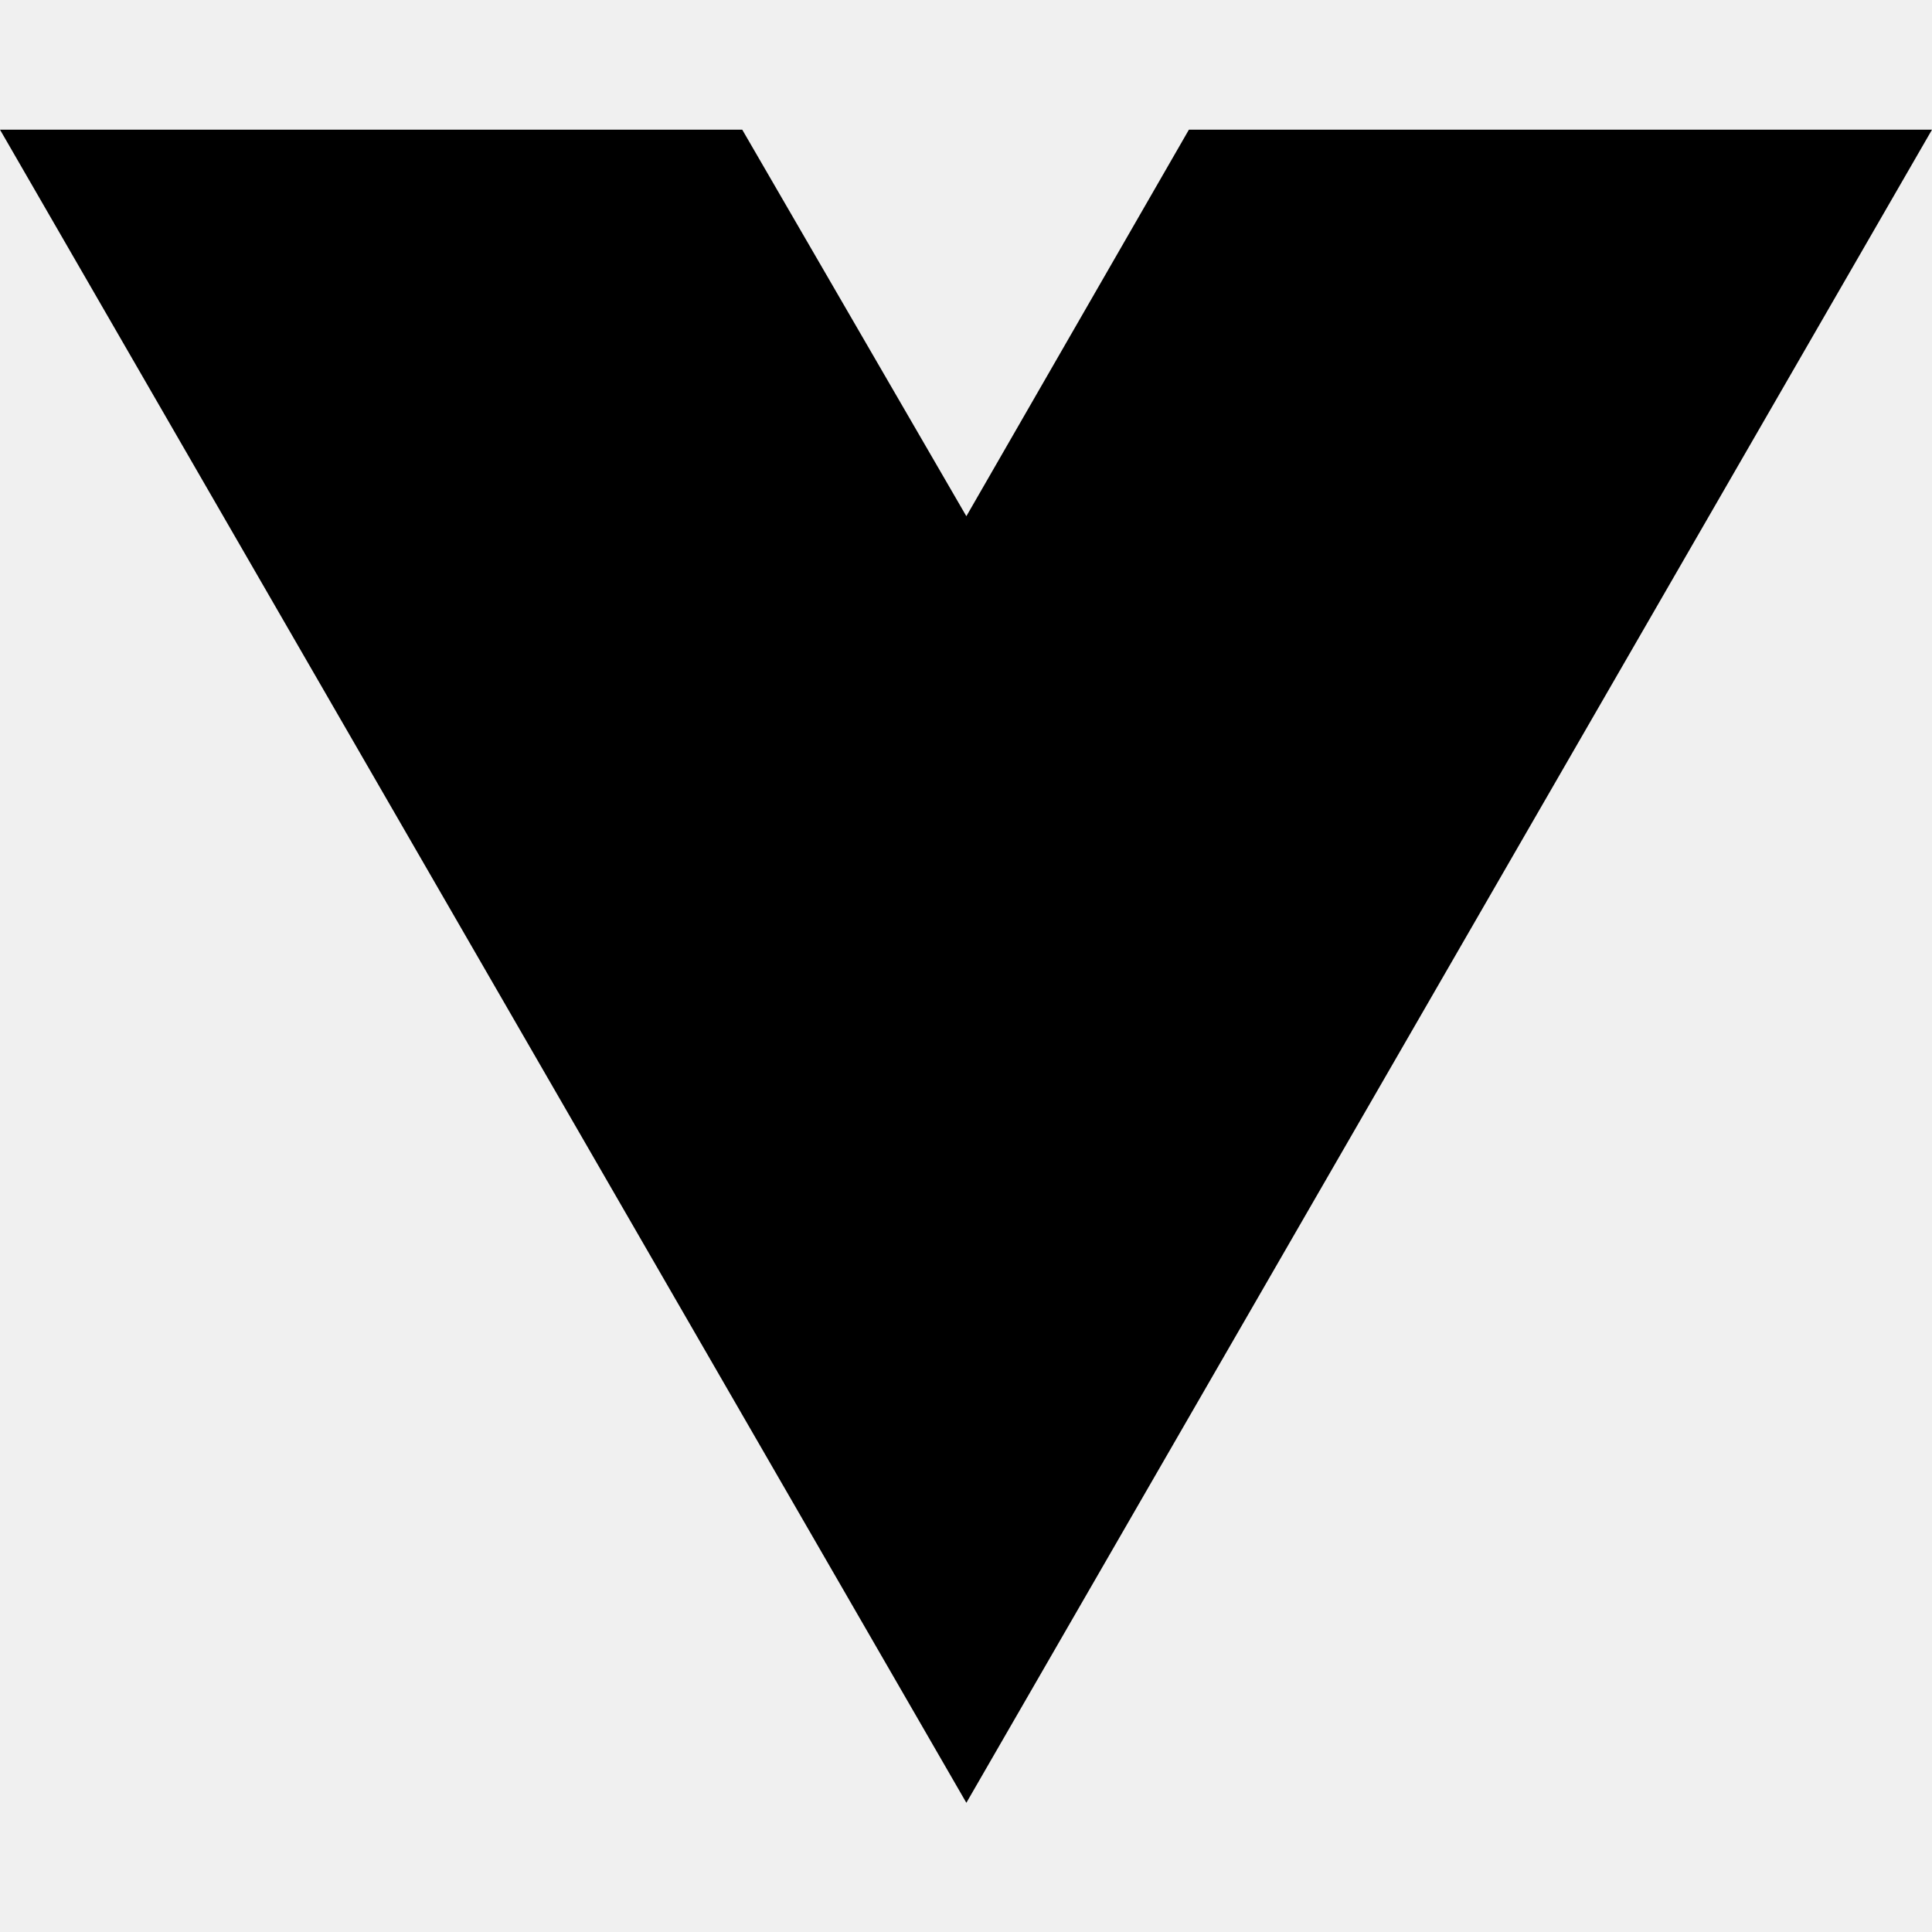
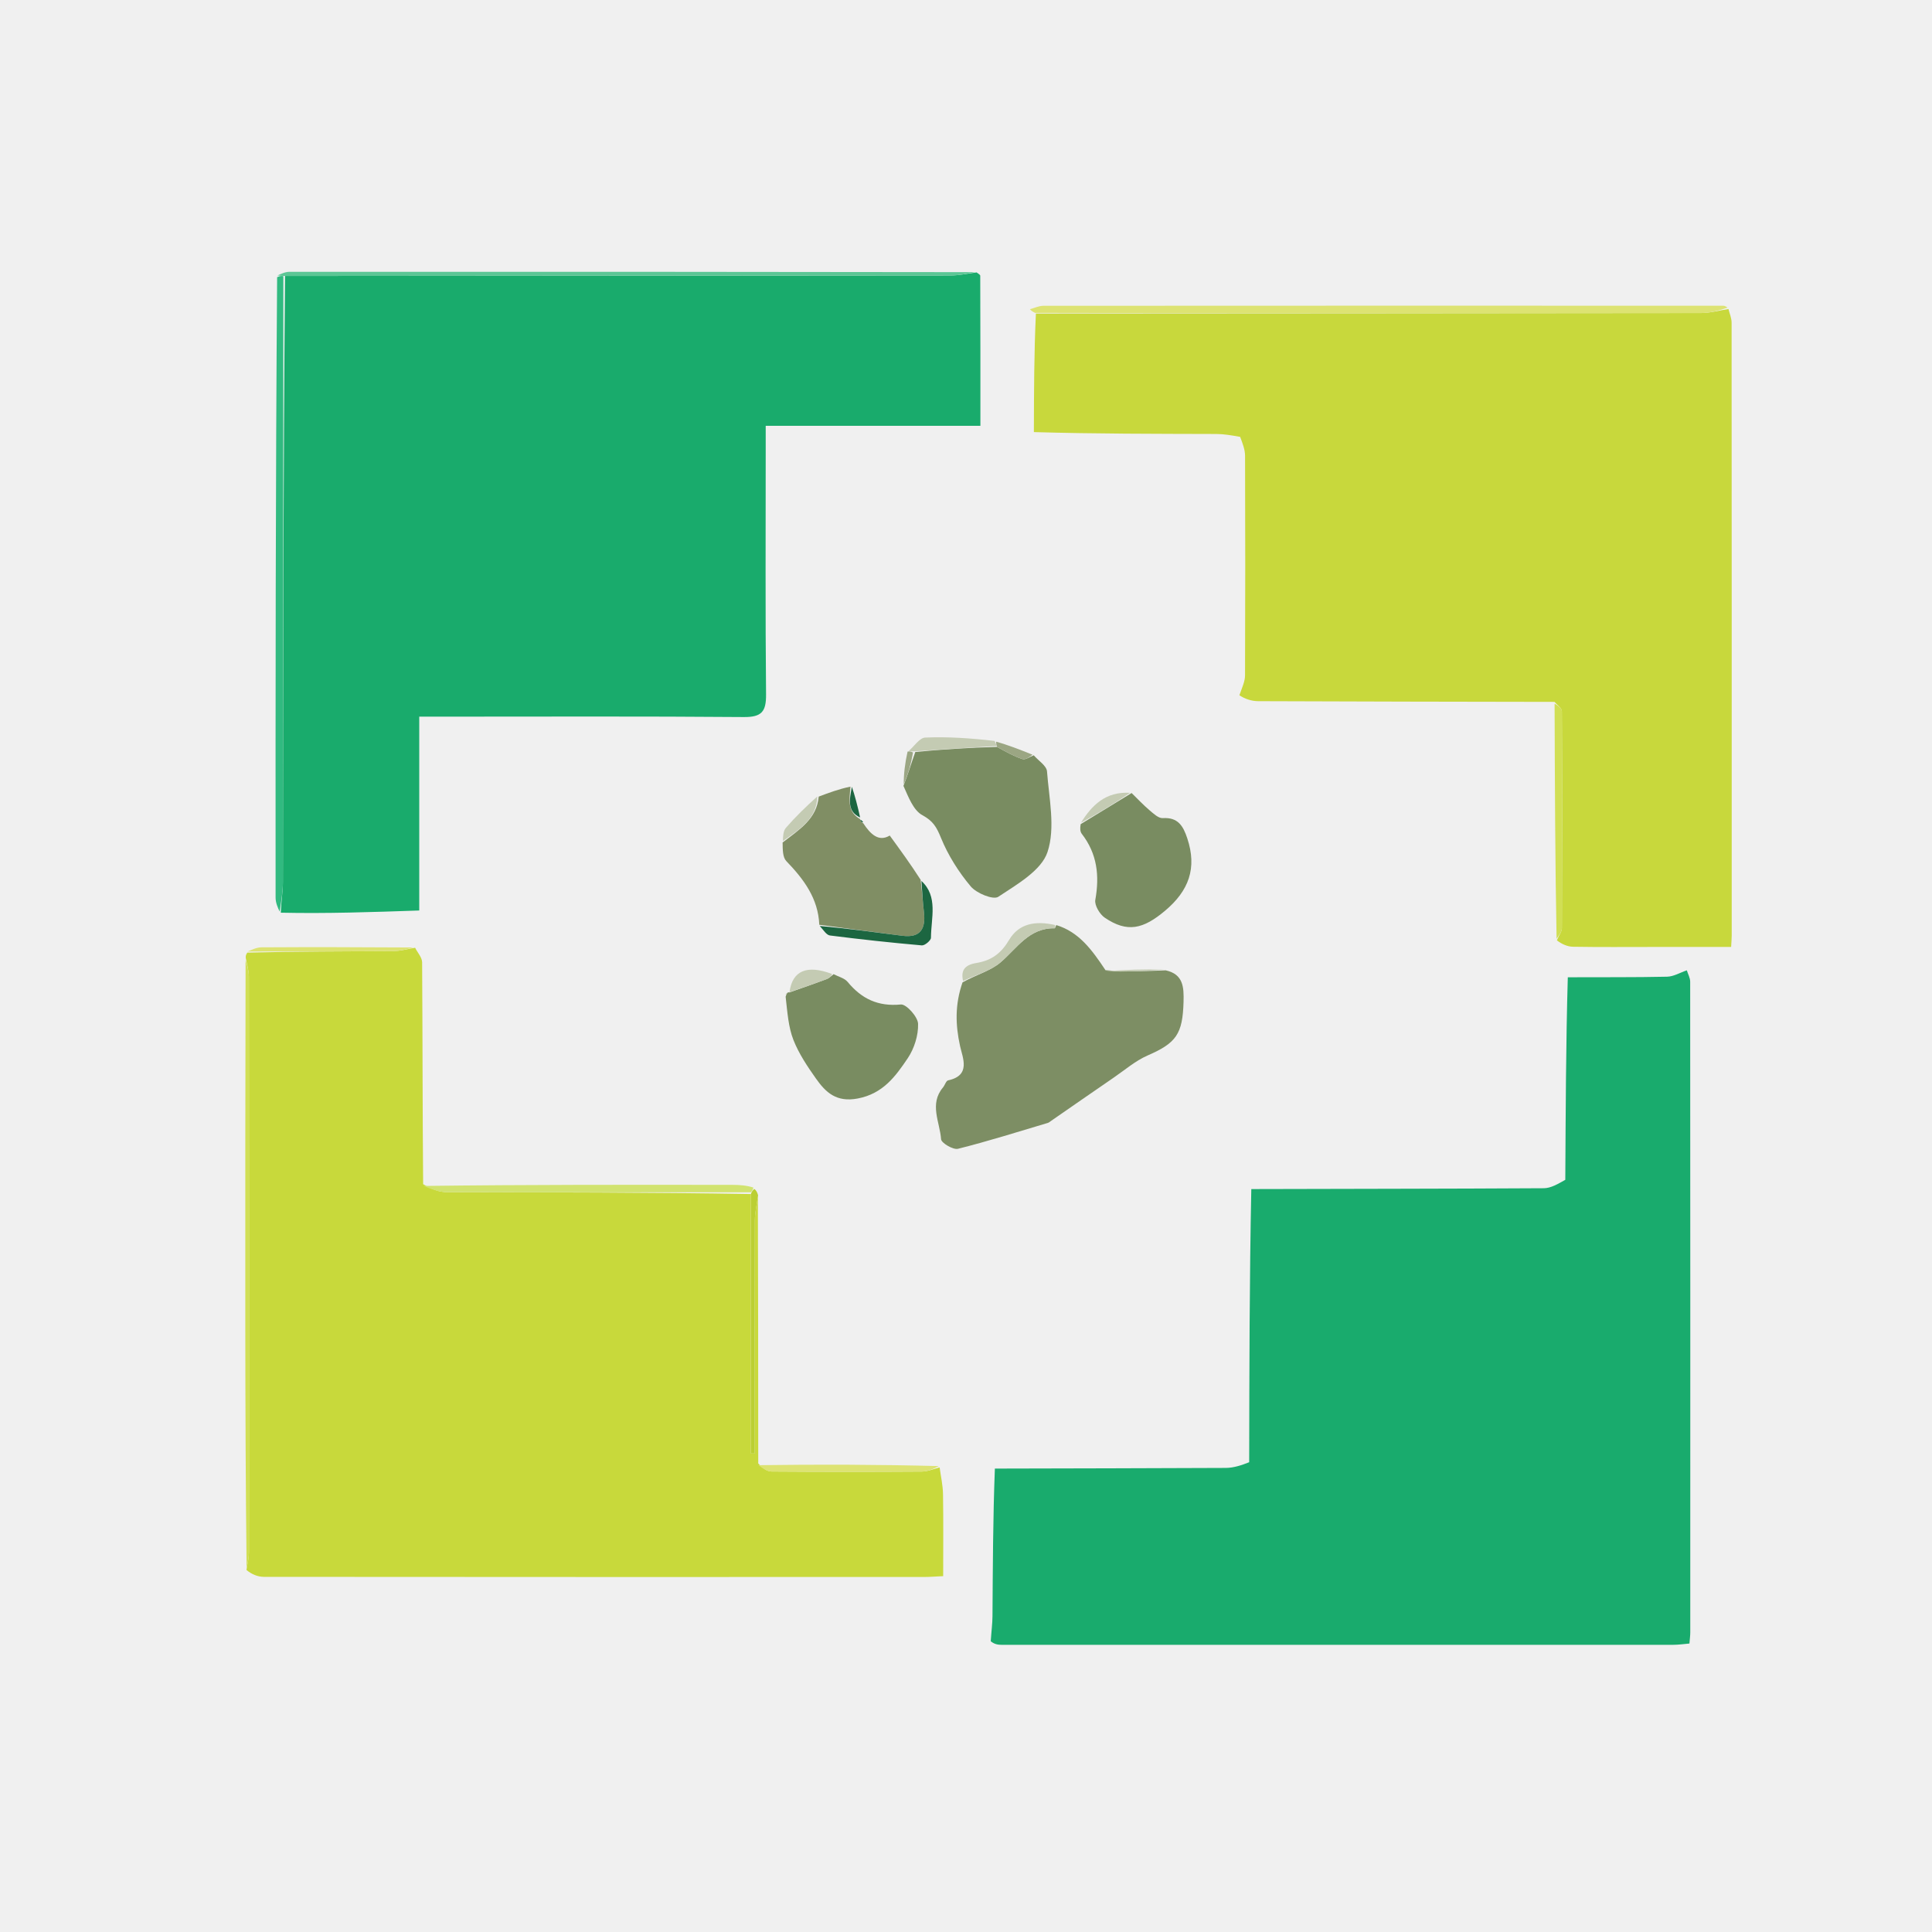
- <svg xmlns="http://www.w3.org/2000/svg" width="16" height="16" viewBox="0 0 16 16" fill="none">
-   <path d="M8.003 14.93L0 1.074H6.147L8.003 4.275L9.846 1.074H16L8.003 14.93Z" fill="black" />
+ <svg xmlns="http://www.w3.org/2000/svg" width="512" height="512" viewBox="0 0 512 512" fill="none">
+   <g clip-path="url(#clip0_2180_28805)">
+     <path d="M447.026 257.146C447.335 258.151 447.914 259.156 447.915 260.161C447.956 317.638 447.95 375.116 447.939 432.594C447.939 433.418 447.82 434.242 447.72 435.552C446.291 435.67 444.866 435.891 443.441 435.892C384.13 435.909 324.82 435.908 265.51 435.898C264.517 435.898 263.524 435.759 262.558 434.949C262.735 432.251 263.004 430.29 263.018 428.328C263.109 415.293 263.145 402.259 263.653 389.189C284.353 389.123 304.598 389.123 324.843 389.014C326.908 389.003 328.969 388.335 331.047 387.505C331.092 363.079 331.122 339.12 331.609 315.117C357.755 315.04 383.443 315.043 409.13 314.892C411.009 314.881 412.882 313.753 414.82 312.665C414.928 294.463 414.974 276.74 415.485 258.987C424.562 258.944 433.175 259.027 441.781 258.837C443.541 258.798 445.278 257.737 447.026 257.146Z" fill="#19AB6D" />
+     <path d="M258.816 72.195C259.149 72.487 259.773 72.778 259.774 73.071C259.823 86.183 259.816 99.294 259.816 112.848C240.868 112.848 222.28 112.848 202.921 112.848C202.921 115.208 202.921 117.132 202.921 119.056C202.921 140.713 202.807 162.371 203.013 184.027C203.056 188.547 201.881 190.064 197.146 190.025C170.659 189.804 144.17 189.919 117.682 189.919C115.702 189.919 113.722 189.919 111.103 189.919C111.103 206.961 111.103 223.675 111.103 241.291C98.513 241.723 86.523 242.135 74.412 241.872C74.531 238.737 74.975 236.276 74.978 233.815C75.043 180.267 75.06 126.72 75.546 73.131C134.666 73.07 193.326 73.06 251.985 72.996C254.262 72.993 256.539 72.474 258.816 72.195Z" fill="#19AB6C" />
+     <path d="M200.839 317.102C200.896 340.426 200.952 363.751 200.94 387.822C202.068 389.055 203.259 389.954 204.458 389.963C217.741 390.064 231.025 390.064 244.308 389.976C245.879 389.966 247.445 389.266 249.014 388.886C249.327 391.241 249.87 393.592 249.909 395.951C250.028 403.082 249.952 410.216 249.952 417.695C248.035 417.782 246.427 417.918 244.819 417.918C186.526 417.929 128.233 417.936 69.94 417.883C68.317 417.881 66.694 417.211 65.31 416.058C65.7 413.949 65.982 412.634 65.983 411.319C66.005 360.487 66.01 309.655 65.966 258.824C65.965 257.208 65.434 255.592 65.15 253.976C65.099 253.577 65.047 253.179 65.528 252.46C78.791 252.123 91.521 252.144 104.251 252.048C106.173 252.033 108.09 251.475 110.01 251.168C110.657 252.457 111.86 253.742 111.869 255.035C111.997 274.354 111.967 293.673 112.138 313.825C114.311 315.099 116.318 315.917 118.328 315.923C145.216 316.003 172.104 315.97 198.994 316.437C198.996 339.668 198.996 362.426 198.996 385.185C199.333 385.186 199.67 385.188 200.007 385.189C200.007 383.584 200.007 381.978 200.007 380.372C200.007 361.395 199.981 342.417 200.043 323.44C200.05 321.327 200.562 319.215 200.839 317.102Z" fill="#C8D93B" />
+     <path d="M411.968 186.007C385.786 185.959 359.604 185.929 333.422 185.819C331.636 185.812 329.852 185.197 328.451 184.246C329.222 182.085 329.941 180.542 329.947 178.997C330.023 159.589 330.02 140.18 329.954 120.771C329.948 119.18 329.335 117.59 328.655 115.776C326.337 115.364 324.368 115.019 322.398 115.013C306.259 114.965 290.119 114.981 273.988 114.511C274.017 103.735 274.039 93.425 274.525 83.091C333.602 83.045 392.215 83.038 450.827 82.957C453.24 82.954 455.653 82.263 458.065 81.893C458.353 83.092 458.891 84.291 458.892 85.49C458.933 139.622 458.929 193.753 458.923 247.884C458.923 248.695 458.844 249.506 458.769 250.952C451.881 250.952 445.117 250.952 438.353 250.952C431.191 250.952 424.028 251.019 416.868 250.899C415.35 250.874 413.843 250.171 412.59 249.2C413.222 247.737 413.919 246.854 413.922 245.97C413.995 226.811 414.016 207.651 413.915 188.493C413.91 187.661 412.646 186.836 411.968 186.007Z" fill="#C8D83C" />
+     <path d="M279.918 245.154C285.905 246.962 289.348 251.659 292.969 257.111C298.448 257.576 303.683 257.362 308.919 257.147C313.602 258.178 313.758 261.605 313.652 265.495C313.419 274.04 311.711 276.409 304.175 279.689C300.928 281.103 298.119 283.541 295.152 285.574C289.596 289.38 284.07 293.231 278.53 297.061C278.256 297.25 277.991 297.493 277.684 297.584C269.765 299.937 261.882 302.44 253.875 304.442C252.598 304.761 249.466 302.909 249.395 301.905C249.075 297.363 246.205 292.592 249.898 288.189C250.407 287.582 250.709 286.419 251.274 286.3C257.385 285.007 255.096 280.301 254.42 277.19C253.21 271.621 253.022 266.284 255.078 260.339C258.792 258.277 262.505 257.295 265.14 255.048C269.535 251.299 272.682 245.879 279.489 246C279.627 246.002 279.775 245.448 279.918 245.154Z" fill="#7D8E64" />
+     <path d="M273.953 200.162C275.179 201.58 277.356 202.927 277.469 204.429C278.008 211.592 279.732 219.376 277.599 225.798C275.962 230.727 269.489 234.377 264.548 237.664C263.222 238.546 258.783 236.73 257.254 234.909C254.032 231.072 251.236 226.636 249.352 222.005C248.216 219.213 247.286 217.576 244.476 216.058C242.037 214.74 240.77 211.254 239.423 208.265C240.674 205.055 241.487 202.307 242.569 199.282C249.916 198.569 256.993 198.132 264.226 197.941C266.567 199.215 268.692 200.43 270.971 201.171C271.77 201.432 272.948 200.532 273.953 200.162Z" fill="#798C61" />
+     <path d="M216.963 211.108C219.677 210.09 222.39 209.073 225.393 208.463C225.089 211.966 224.498 215.06 227.914 217.062C227.914 217.062 227.972 217.021 228.016 217.279C228.226 217.819 228.46 218.023 228.763 218.15C230.652 221.039 232.836 223.201 235.79 221.428C238.644 225.343 241.229 228.889 243.983 233.16C244.384 236.517 244.556 239.156 244.858 241.781C245.356 246.093 243.947 248.604 239.159 247.988C231.81 247.041 224.466 246.05 217.12 245.078C216.832 238.09 213.006 232.999 208.388 228.205C207.411 227.192 207.427 225.221 207.401 223.269C211.941 219.772 216.448 216.996 216.963 211.108Z" fill="#808E64" />
+     <path d="M220.907 258.164C222.171 258.832 223.796 259.202 224.636 260.22C228.345 264.712 232.697 266.783 238.736 266.199C240.175 266.059 243.24 269.468 243.3 271.317C243.399 274.362 242.282 277.888 240.553 280.454C237.329 285.24 233.997 289.85 227.291 291.116C221.655 292.181 218.838 289.516 216.223 285.81C213.957 282.6 211.703 279.241 210.276 275.62C208.935 272.219 208.682 268.389 208.203 264.137C208.493 263.153 208.701 262.965 209.078 262.964C209.078 262.964 208.985 263.081 209.279 262.982C212.767 261.747 215.975 260.645 219.147 259.448C219.802 259.201 220.324 258.601 220.907 258.164Z" fill="#798C61" />
+     <path d="M299.888 210.162C301.46 211.692 302.963 213.305 304.631 214.722C305.676 215.61 307.013 216.881 308.145 216.809C312.205 216.55 313.563 218.92 314.644 222.173C317.258 230.042 315.089 236.043 308.731 241.375C303.004 246.178 298.779 247.272 292.782 243.203C291.434 242.289 290.016 239.896 290.269 238.477C291.416 232.069 290.77 226.25 286.691 220.985C286.229 220.388 286.192 219.462 286.393 218.405C291.181 215.468 295.534 212.815 299.888 210.162Z" fill="#798C61" />
+     <path d="M457.829 81.526C455.653 82.265 453.241 82.956 450.827 82.959C392.215 83.04 333.602 83.047 274.319 82.914C273.413 82.487 273.178 82.214 272.943 81.941C274.138 81.626 275.334 81.037 276.529 81.036C336.555 80.996 396.582 81.007 456.608 81.018C456.936 81.018 457.265 81.109 457.829 81.526Z" fill="#DDE372" />
+     <path d="M75.086 73.171C75.06 126.719 75.044 180.266 74.978 233.814C74.975 236.275 74.531 238.736 74.117 241.574C73.627 240.594 73.036 239.236 73.035 237.877C73.006 183.219 73.03 128.56 73.441 73.457C74.252 73.065 74.669 73.118 75.086 73.171Z" fill="#31BA80" />
+     <path d="M75.546 73.132C74.669 73.119 74.252 73.066 73.52 72.994C74.37 72.647 75.533 72.033 76.696 72.033C137.104 72.004 197.512 72.028 258.368 72.121C256.539 72.474 254.262 72.994 251.985 72.996C193.325 73.06 134.666 73.071 75.546 73.132Z" fill="#5CC695" />
+     <path d="M198.992 315.965C172.104 315.97 145.216 316.003 118.328 315.922C116.318 315.916 114.311 315.098 112.174 314.287C139.422 313.942 166.8 313.965 194.177 314.004C195.996 314.006 197.815 314.136 199.665 314.717C199.461 315.473 199.227 315.719 198.992 315.965Z" fill="#D1E36F" />
+     <path d="M65.085 254.443C65.434 255.591 65.965 257.207 65.966 258.823C66.01 309.655 66.005 360.486 65.983 411.318C65.982 412.634 65.7 413.949 65.355 415.626C65.106 394.381 65.021 372.773 65.006 351.165C64.984 319.081 65.012 286.996 65.085 254.443Z" fill="#D1DF54" />
+     <path d="M411.984 186.477C412.646 186.837 413.91 187.662 413.915 188.494C414.016 207.653 413.995 226.812 413.922 245.971C413.919 246.856 413.222 247.738 412.513 248.801C412.119 228.302 412.06 207.623 411.984 186.477Z" fill="#D1DF54" />
+     <path d="M217.246 245.39C224.466 246.05 231.81 247.041 239.159 247.988C243.947 248.605 245.356 246.093 244.858 241.781C244.556 239.157 244.384 236.517 244.193 233.459C248.669 237.599 246.744 243.246 246.713 248.522C246.709 249.233 245.079 250.607 244.302 250.538C236.167 249.825 228.044 248.944 219.944 247.911C219.008 247.792 218.225 246.468 217.246 245.39Z" fill="#1C6641" />
+     <path d="M248.775 388.528C247.445 389.266 245.879 389.966 244.308 389.976C231.025 390.064 217.741 390.063 204.458 389.963C203.26 389.954 202.068 389.055 200.99 388.289C216.916 388.062 232.726 388.116 248.775 388.528Z" fill="#DDE372" />
+     <path d="M198.994 316.437C199.227 315.719 199.461 315.473 199.907 315.084C200.402 315.446 200.684 315.952 200.903 316.779C200.562 319.214 200.05 321.326 200.043 323.44C199.981 342.417 200.007 361.394 200.007 380.372C200.007 381.978 200.007 383.583 200.007 385.189C199.67 385.188 199.333 385.186 198.996 385.185C198.996 362.426 198.996 339.668 198.994 316.437Z" fill="#BBCF33" />
+     <path d="M279.528 245.115C279.774 245.448 279.627 246.002 279.489 245.999C272.682 245.879 269.535 251.299 265.14 255.047C262.505 257.294 258.792 258.277 255.227 259.976C254.622 257.321 255.478 255.738 258.746 255.204C262.802 254.542 265.338 252.607 267.432 249.076C270.013 244.722 274.397 243.977 279.528 245.115Z" fill="#C4CBB3" />
+     <path d="M264.071 197.697C256.993 198.133 249.916 198.57 242.212 199.124C241.343 199.156 241.1 199.069 240.857 198.982C242.298 197.751 243.697 195.528 245.189 195.464C251.172 195.206 257.184 195.618 263.587 196.357C264.016 197.188 264.044 197.442 264.071 197.697Z" fill="#C4CBB3" />
+     <path d="M109.544 251.092C108.09 251.473 106.172 252.032 104.251 252.046C91.521 252.142 78.791 252.122 65.602 252.164C66.534 251.792 67.924 251.058 69.318 251.05C82.571 250.968 95.825 251.011 109.544 251.092Z" fill="#DDE372" />
+     <path d="M308.547 256.951C303.683 257.362 298.448 257.577 293.117 257.42C298.072 256.95 303.123 256.852 308.547 256.951Z" fill="#C4CBB3" />
+     <path d="M216.594 211.07C216.449 216.996 211.941 219.773 207.484 222.882C207.506 221.721 207.531 220.24 208.275 219.381C210.787 216.479 213.555 213.798 216.594 211.07Z" fill="#C4CBB3" />
+     <path d="M299.487 210.106C295.534 212.815 291.181 215.468 286.469 218.03C289.317 213.468 292.952 209.704 299.487 210.106Z" fill="#C4CBB3" />
+     <path d="M220.504 258.114C220.324 258.6 219.802 259.2 219.147 259.447C215.975 260.644 212.767 261.746 209.219 262.935C209.982 257.252 213.782 255.587 220.504 258.114Z" fill="#C4CBB3" />
+     <path d="M264.226 197.942C264.044 197.442 264.016 197.187 263.968 196.549C267.067 197.394 270.187 198.622 273.63 200.007C272.948 200.533 271.77 201.433 270.971 201.172C268.692 200.431 266.567 199.216 264.226 197.942Z" fill="#9BA683" />
+     <path d="M227.944 216.643C224.498 215.06 225.089 211.965 225.759 208.514C226.548 210.846 227.261 213.535 227.944 216.643Z" fill="#1C6641" />
+     <path d="M240.517 199.179C241.1 199.067 241.343 199.154 241.943 199.4C241.487 202.307 240.674 205.055 239.501 207.879C239.487 205.095 239.832 202.236 240.517 199.179Z" fill="#9BA683" />
+     <path d="M208.846 263.027C208.701 262.965 208.493 263.153 208.31 263.699C208.12 263.499 208.27 263.239 208.846 263.027Z" fill="#C4CBB3" />
+     <path d="M228.744 217.897C228.46 218.023 228.226 217.818 227.997 217.308C228.198 217.268 228.462 217.457 228.744 217.897Z" fill="#1C6641" />
+   </g>
+   <defs>
+     <clipPath id="clip0_2180_28805">
+       <rect width="512" height="512" fill="white" />
+     </clipPath>
+   </defs>
</svg>
